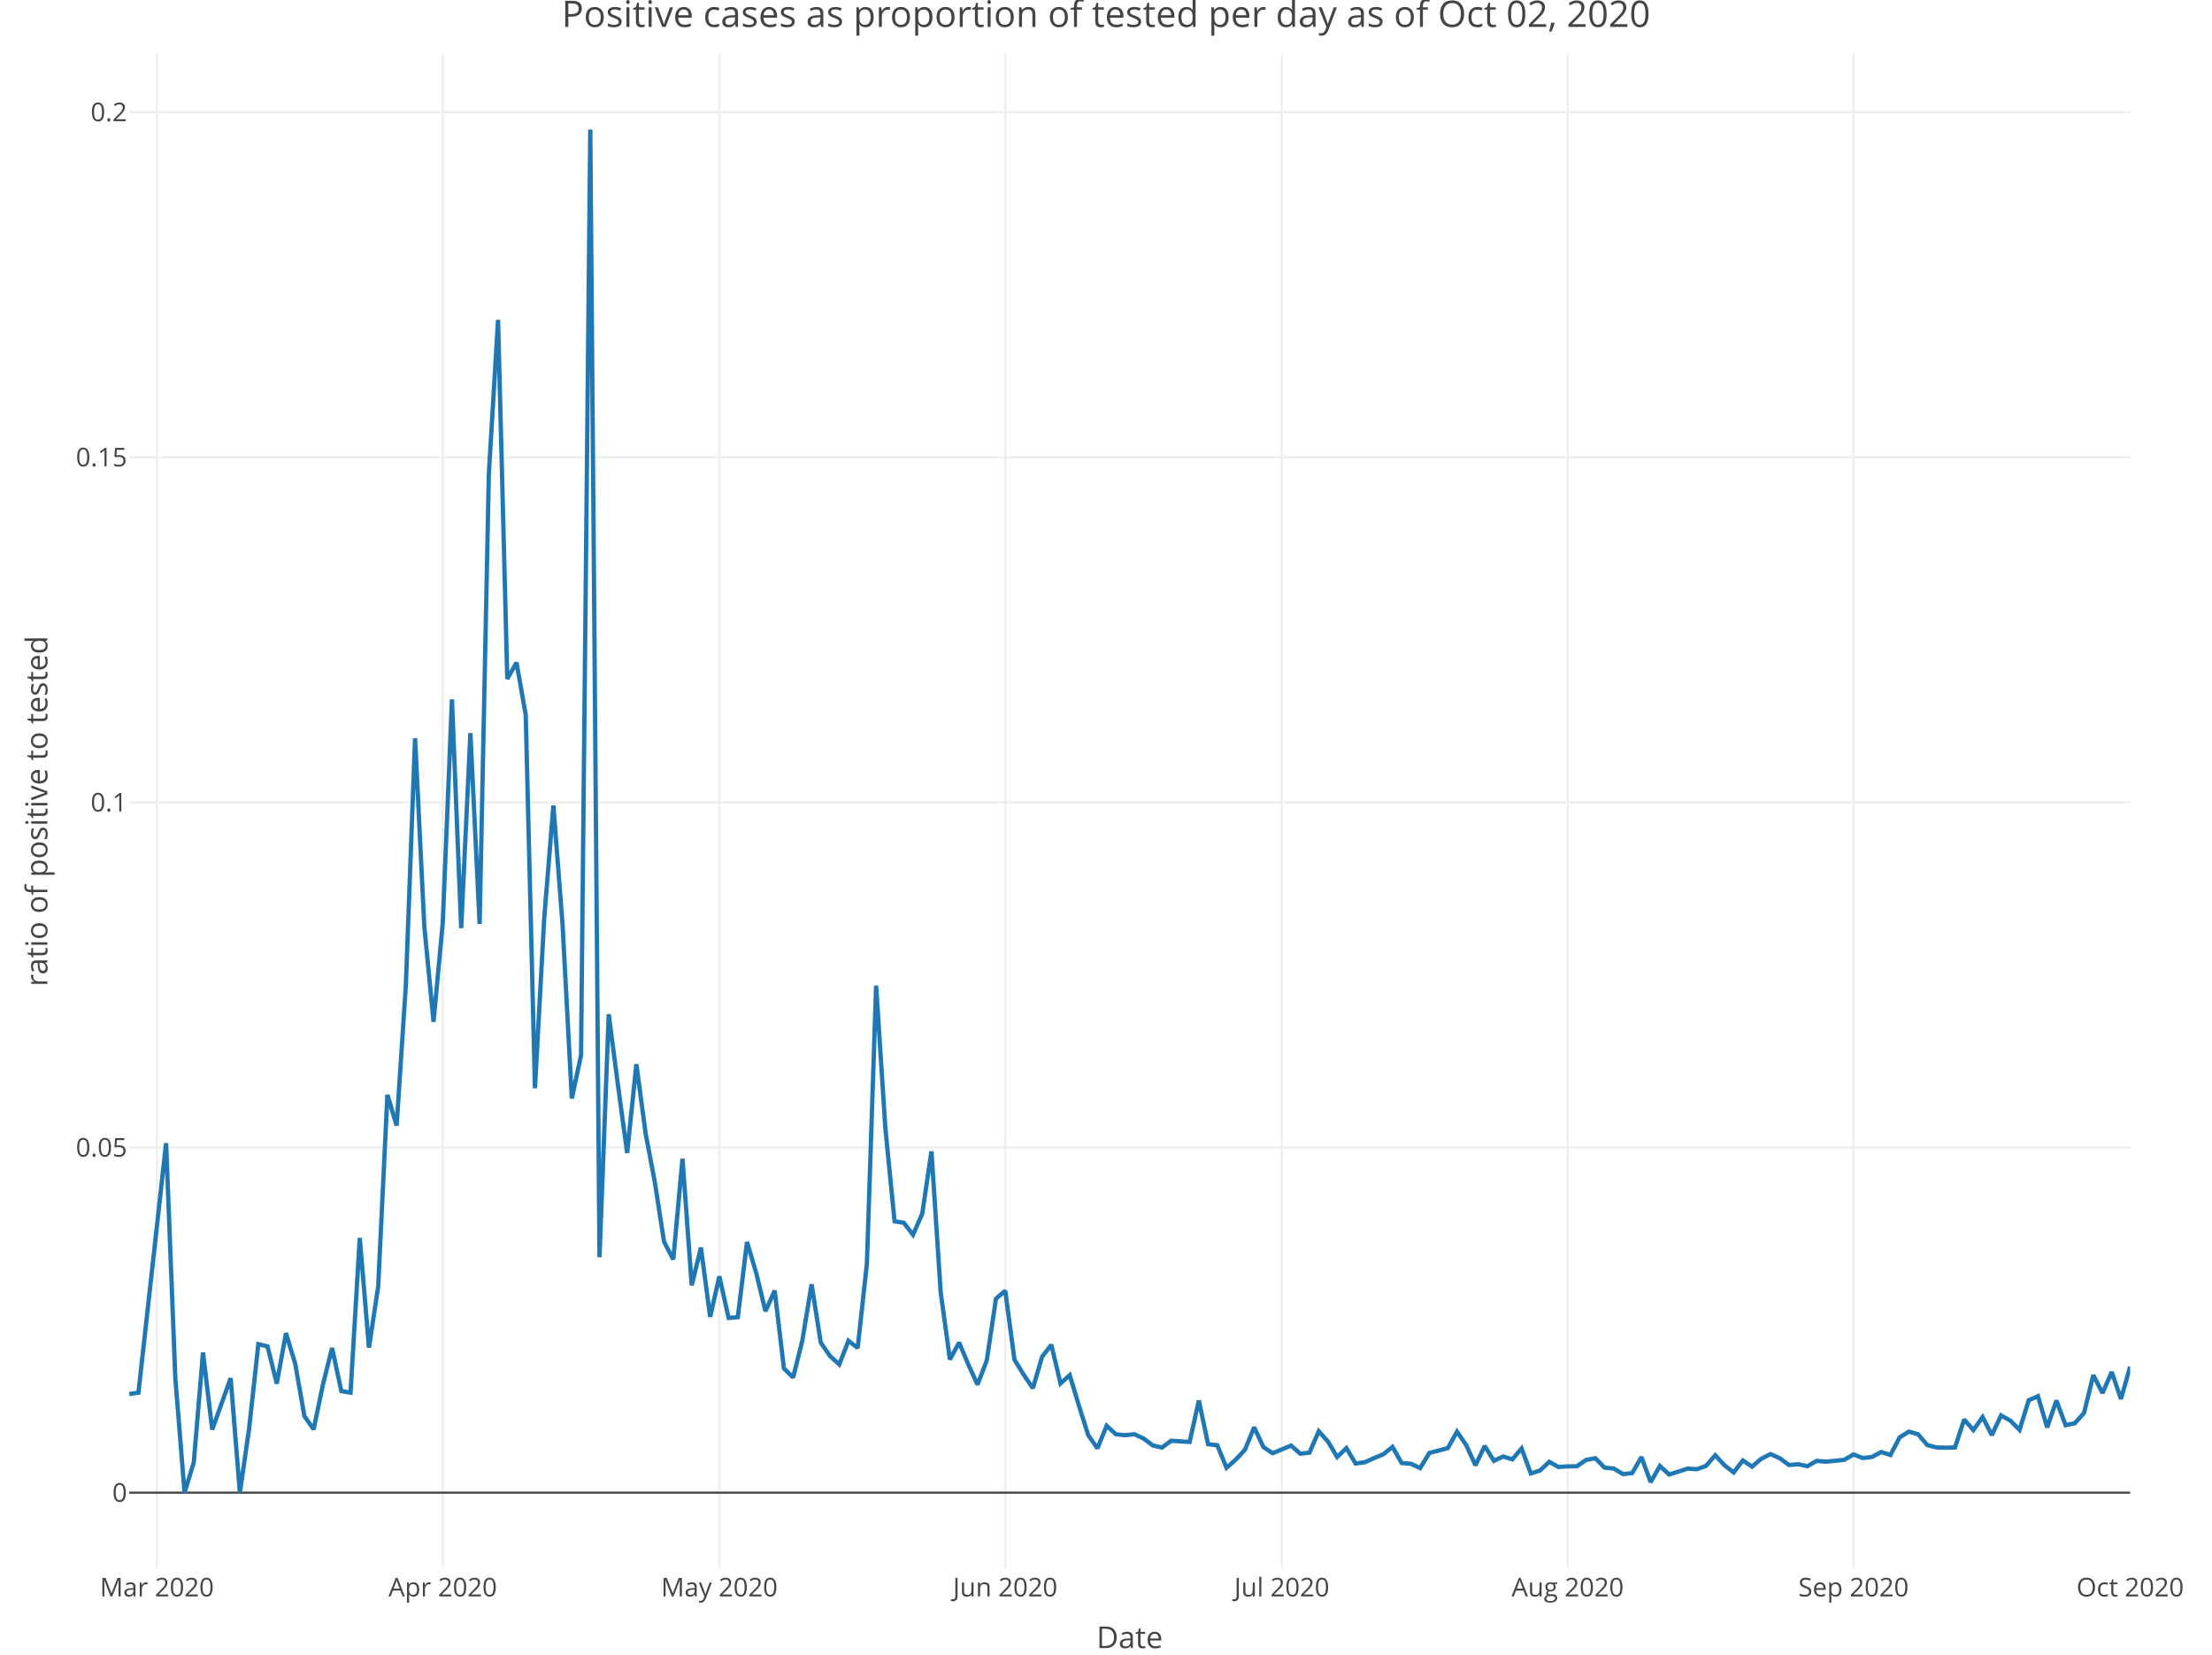
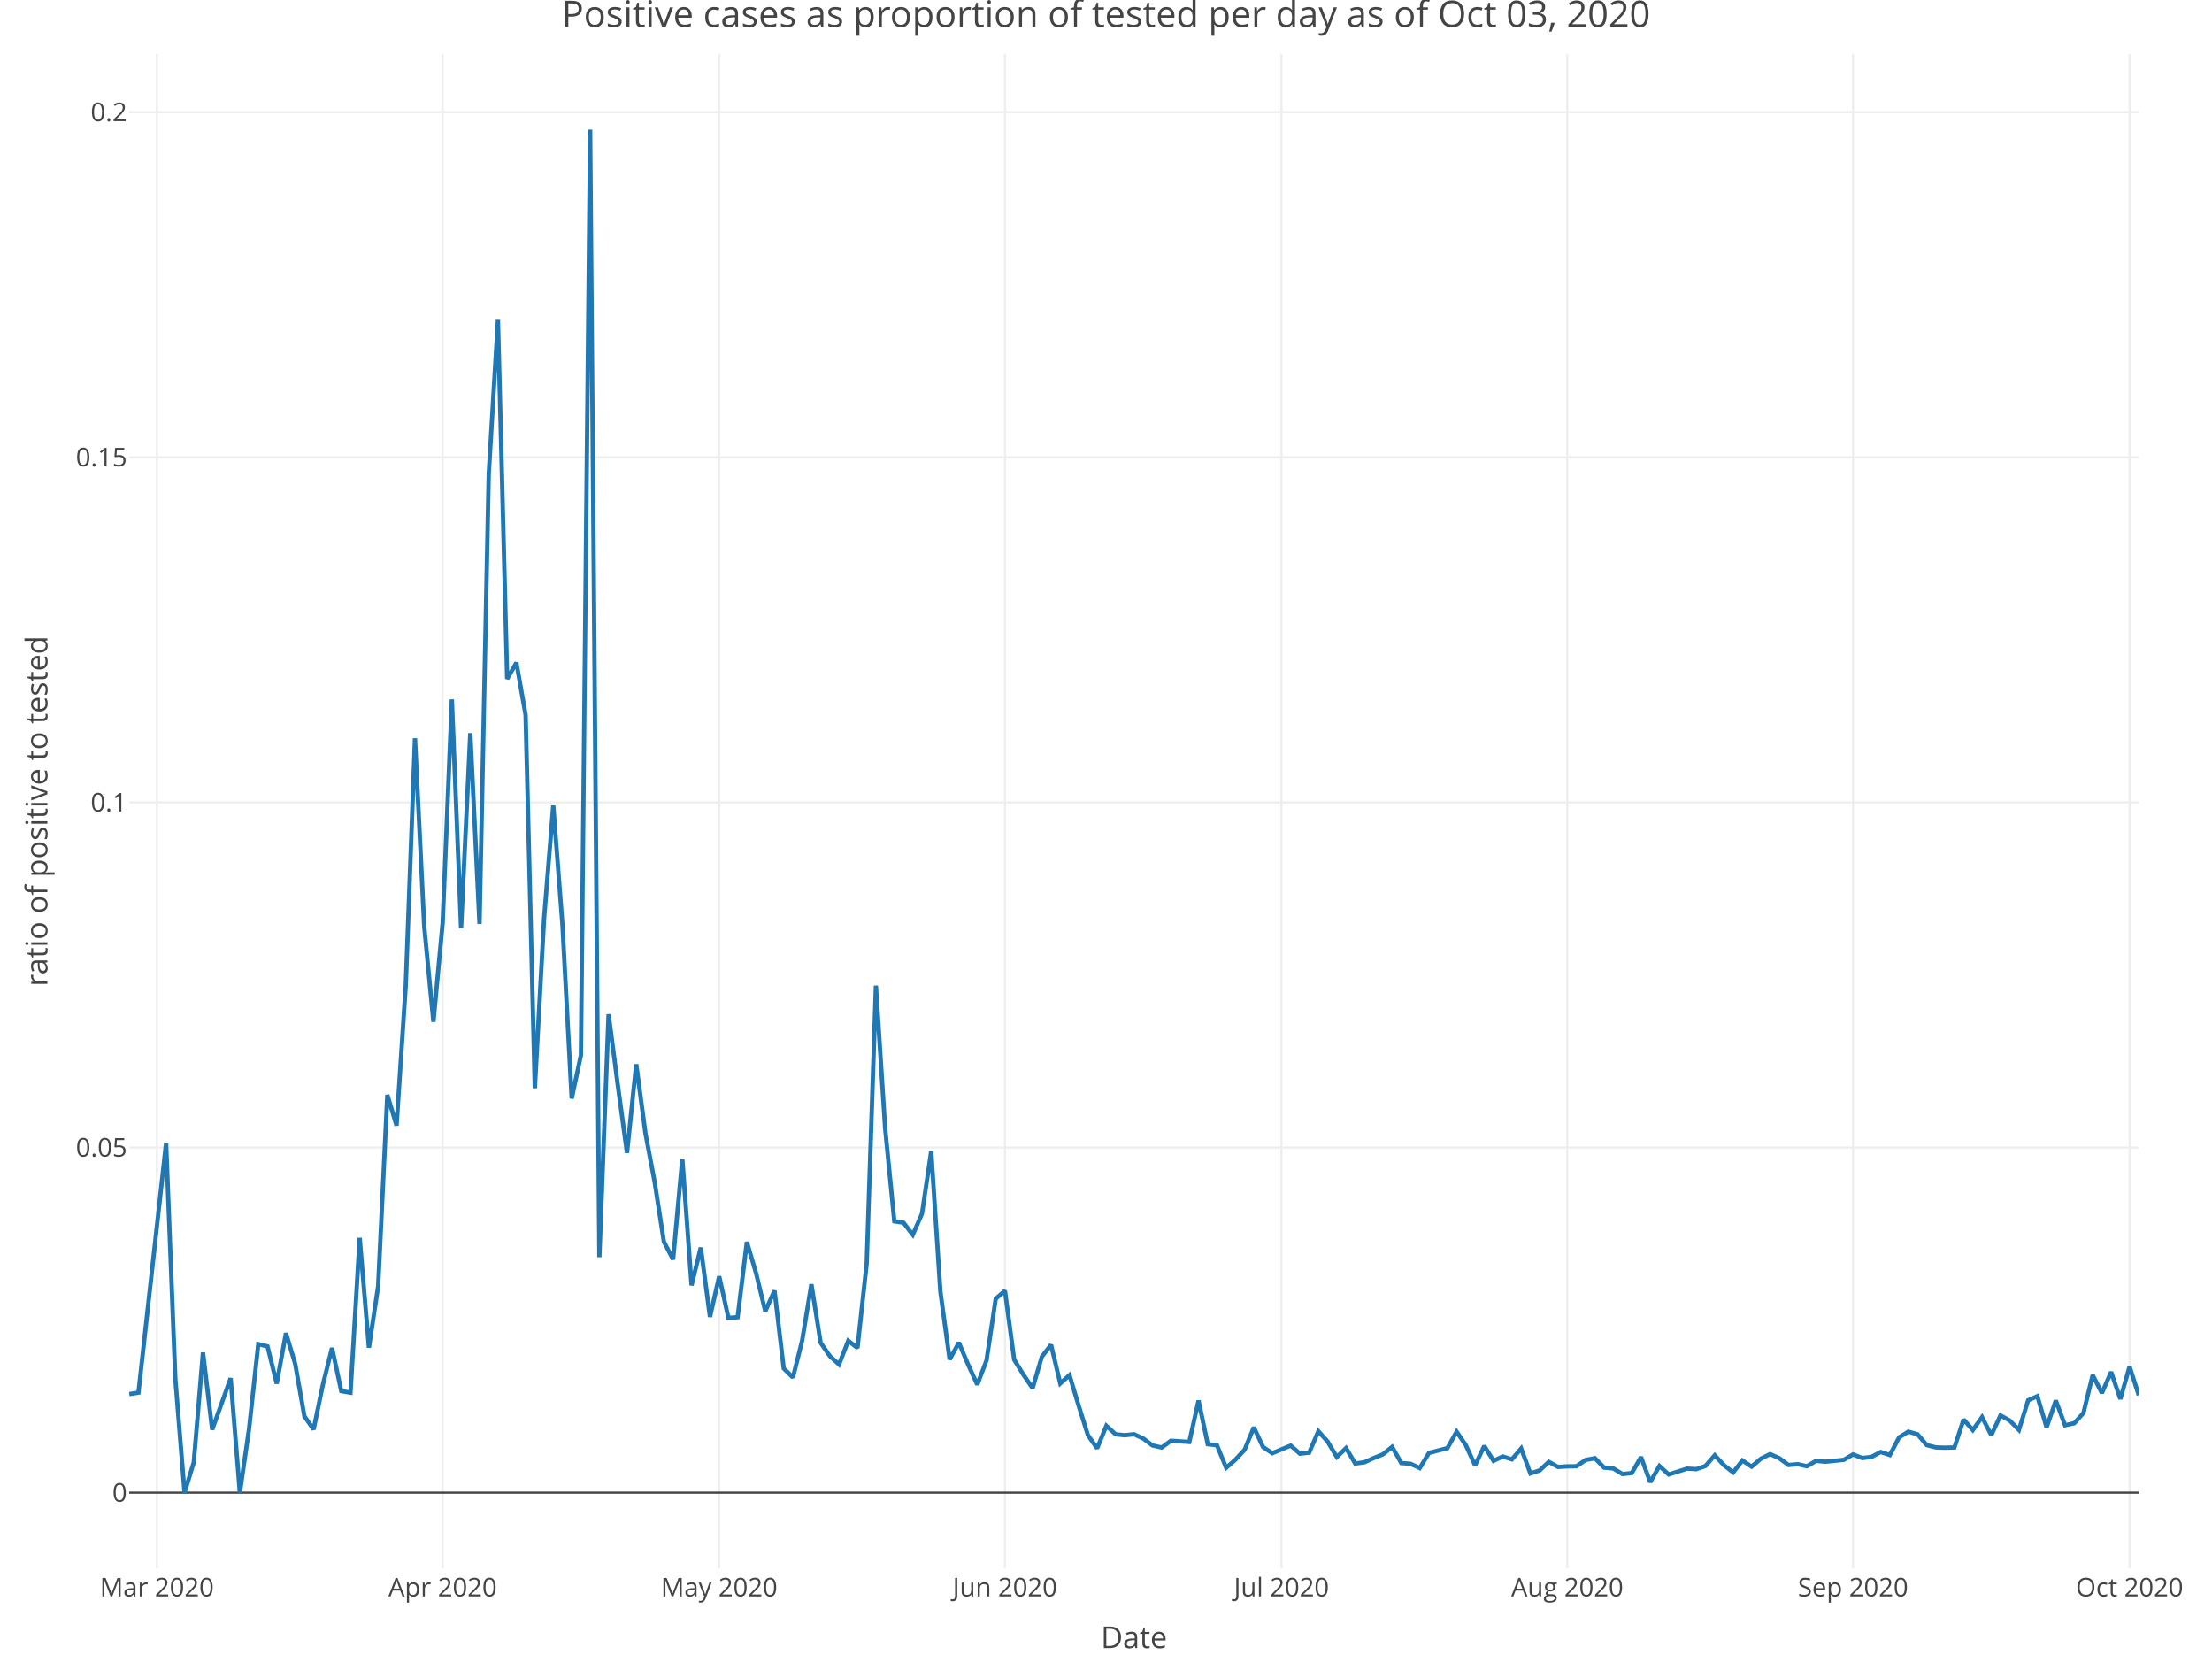
<svg xmlns="http://www.w3.org/2000/svg" class="main-svg" width="1027" height="768" style="" viewBox="0 0 1027 768">
  <rect x="0" y="0" width="1027" height="768" style="fill: rgb(255, 255, 255); fill-opacity: 1;" />
-   <defs id="defs-c9a1a7">
+   <defs id="defs-3c09ad">
    <g class="clips">
-       <clipPath id="clipc9a1a7xyplot" class="plotclip">
-         <rect width="929" height="703" />
+       <clipPath id="clip3c09adxyplot" class="plotclip">
+         <rect width="933" height="703" />
      </clipPath>
-       <clipPath class="axesclip" id="clipc9a1a7x">
-         <rect x="60" y="0" width="929" height="768" />
+       <clipPath class="axesclip" id="clip3c09adx">
+         <rect x="60" y="0" width="933" height="768" />
      </clipPath>
-       <clipPath class="axesclip" id="clipc9a1a7y">
+       <clipPath class="axesclip" id="clip3c09ady">
        <rect x="0" y="25" width="1027" height="703" />
      </clipPath>
-       <clipPath class="axesclip" id="clipc9a1a7xy">
-         <rect x="60" y="25" width="929" height="703" />
+       <clipPath class="axesclip" id="clip3c09adxy">
+         <rect x="60" y="25" width="933" height="703" />
      </clipPath>
    </g>
    <g class="gradients" />
  </defs>
  <g class="bglayer" />
  <g class="layer-below">
    <g class="imagelayer" />
    <g class="shapelayer" />
  </g>
  <g class="cartesianlayer">
    <g class="subplot xy">
      <g class="layer-subplot">
        <g class="shapelayer" />
        <g class="imagelayer" />
      </g>
      <g class="gridlayer">
        <g class="x">
          <path class="xgrid crisp" transform="translate(72.84,0)" d="M0,25v703" style="stroke: rgb(238, 238, 238); stroke-opacity: 1; stroke-width: 1px;" />
-           <path class="xgrid crisp" transform="translate(205.56,0)" d="M0,25v703" style="stroke: rgb(238, 238, 238); stroke-opacity: 1; stroke-width: 1px;" />
-           <path class="xgrid crisp" transform="translate(333.99,0)" d="M0,25v703" style="stroke: rgb(238, 238, 238); stroke-opacity: 1; stroke-width: 1px;" />
-           <path class="xgrid crisp" transform="translate(466.71,0)" d="M0,25v703" style="stroke: rgb(238, 238, 238); stroke-opacity: 1; stroke-width: 1px;" />
-           <path class="xgrid crisp" transform="translate(595.14,0)" d="M0,25v703" style="stroke: rgb(238, 238, 238); stroke-opacity: 1; stroke-width: 1px;" />
-           <path class="xgrid crisp" transform="translate(727.85,0)" d="M0,25v703" style="stroke: rgb(238, 238, 238); stroke-opacity: 1; stroke-width: 1px;" />
-           <path class="xgrid crisp" transform="translate(860.57,0)" d="M0,25v703" style="stroke: rgb(238, 238, 238); stroke-opacity: 1; stroke-width: 1px;" />
+           <path class="xgrid crisp" transform="translate(205.51,0)" d="M0,25v703" style="stroke: rgb(238, 238, 238); stroke-opacity: 1; stroke-width: 1px;" />
+           <path class="xgrid crisp" transform="translate(333.91,0)" d="M0,25v703" style="stroke: rgb(238, 238, 238); stroke-opacity: 1; stroke-width: 1px;" />
+           <path class="xgrid crisp" transform="translate(466.58,0)" d="M0,25v703" style="stroke: rgb(238, 238, 238); stroke-opacity: 1; stroke-width: 1px;" />
+           <path class="xgrid crisp" transform="translate(594.98,0)" d="M0,25v703" style="stroke: rgb(238, 238, 238); stroke-opacity: 1; stroke-width: 1px;" />
+           <path class="xgrid crisp" transform="translate(727.65,0)" d="M0,25v703" style="stroke: rgb(238, 238, 238); stroke-opacity: 1; stroke-width: 1px;" />
+           <path class="xgrid crisp" transform="translate(860.33,0)" d="M0,25v703" style="stroke: rgb(238, 238, 238); stroke-opacity: 1; stroke-width: 1px;" />
+           <path class="xgrid crisp" transform="translate(988.72,0)" d="M0,25v703" style="stroke: rgb(238, 238, 238); stroke-opacity: 1; stroke-width: 1px;" />
        </g>
        <g class="y">
-           <path class="ygrid crisp" transform="translate(0,532.65)" d="M60,0h929" style="stroke: rgb(238, 238, 238); stroke-opacity: 1; stroke-width: 1px;" />
-           <path class="ygrid crisp" transform="translate(0,372.46)" d="M60,0h929" style="stroke: rgb(238, 238, 238); stroke-opacity: 1; stroke-width: 1px;" />
-           <path class="ygrid crisp" transform="translate(0,212.26)" d="M60,0h929" style="stroke: rgb(238, 238, 238); stroke-opacity: 1; stroke-width: 1px;" />
-           <path class="ygrid crisp" transform="translate(0,52.06)" d="M60,0h929" style="stroke: rgb(238, 238, 238); stroke-opacity: 1; stroke-width: 1px;" />
+           <path class="ygrid crisp" transform="translate(0,532.65)" d="M60,0h933" style="stroke: rgb(238, 238, 238); stroke-opacity: 1; stroke-width: 1px;" />
+           <path class="ygrid crisp" transform="translate(0,372.46)" d="M60,0h933" style="stroke: rgb(238, 238, 238); stroke-opacity: 1; stroke-width: 1px;" />
+           <path class="ygrid crisp" transform="translate(0,212.26)" d="M60,0h933" style="stroke: rgb(238, 238, 238); stroke-opacity: 1; stroke-width: 1px;" />
+           <path class="ygrid crisp" transform="translate(0,52.06)" d="M60,0h933" style="stroke: rgb(238, 238, 238); stroke-opacity: 1; stroke-width: 1px;" />
        </g>
      </g>
      <g class="zerolinelayer">
-         <path class="yzl zl crisp" transform="translate(0,692.85)" d="M60,0h929" style="stroke: rgb(68, 68, 68); stroke-opacity: 1; stroke-width: 1px;" />
+         <path class="yzl zl crisp" transform="translate(0,692.85)" d="M60,0h933" style="stroke: rgb(68, 68, 68); stroke-opacity: 1; stroke-width: 1px;" />
      </g>
      <path class="xlines-below" />
      <path class="ylines-below" />
      <g class="overlines-below" />
      <g class="xaxislayer-below" />
      <g class="yaxislayer-below" />
      <g class="overaxes-below" />
-       <g class="plot" transform="translate(60, 25)" clip-path="url('#clipc9a1a7xyplot')">
+       <g class="plot" transform="translate(60, 25)" clip-path="url('#clip3c09adxyplot')">
        <g class="scatterlayer mlayer">
-           <g class="trace scatter trace922e52" style="stroke-miterlimit: 2; opacity: 1;">
+           <g class="trace scatter trace23a94c" style="stroke-miterlimit: 2; opacity: 1;">
            <g class="fills" />
            <g class="errorbars" />
            <g class="lines">
-               <path class="js-line" d="M0,622.08L4.28,621.42L17.12,505.63L21.41,614.89L25.69,667.85L29.97,653.8L34.25,602.8L38.53,638.59L47.09,614.7L51.37,667.85L55.65,638.18L59.94,598.9L64.22,599.97L68.5,617.23L72.78,593.79L77.06,608L81.34,632.36L85.62,638.47L89.9,617.81L94.18,600.66L98.47,620.7L102.75,621.42L107.03,549.58L111.31,600.54L115.59,572.07L119.87,483.2L124.15,497.46L128.43,432.27L132.71,317.67L137,404.9L141.28,449.29L145.56,403.44L149.84,299.64L154.12,405.8L158.4,315.31L162.68,403.85L166.96,194.99L171.24,123.47L175.53,290.13L179.81,282.57L184.09,306.88L188.37,480.13L192.65,401.54L196.93,348.91L201.21,404.5L205.49,484.89L209.77,464.79L214.06,35.15L218.34,558.54L222.62,445.78L226.9,478.64L231.18,510.14L235.46,468.98L239.74,501.07L244.02,523.68L248.3,551.37L252.59,559.61L256.87,512.85L261.15,571.63L265.43,554.1L269.71,586.26L273.99,567.44L278.27,586.75L282.55,586.4L286.83,551.47L291.12,566L295.4,583.63L299.68,574.06L303.96,610.19L308.24,614.38L312.52,597.21L316.8,571.12L321.08,598.21L325.36,604.43L329.65,608.32L333.93,597.34L338.21,600.68L342.49,561.46L346.77,432.5L351.05,498.58L355.33,541.9L359.61,542.55L363.89,548.15L368.18,538.38L372.46,509.42L376.74,574.73L381.02,606.03L385.3,598.19L389.58,608.35L393.86,617.71L398.14,606.46L402.42,577.83L406.71,574.11L410.99,606.1L415.27,613.07L419.55,619.36L423.83,604.76L428.11,599.22L432.39,617.15L436.67,613.3L440.95,627.52L445.24,641.13L449.52,647.27L453.8,636.81L458.08,640.74L462.36,641.19L466.64,640.71L470.92,642.7L475.2,645.92L479.48,646.9L483.76,643.75L492.33,644.3L496.61,625.1L500.89,645.35L505.17,645.84L509.45,656.3L513.73,652.54L518.01,647.93L522.29,637.5L526.58,646.68L530.86,649.53L539.42,646L543.7,649.76L547.98,649.27L552.26,639.33L556.54,644.1L560.82,651.29L565.11,647.16L569.39,654.33L573.67,653.74L577.95,651.78L582.23,650.06L586.51,646.61L590.79,654.1L595.07,654.43L599.35,656.44L603.64,649.41L612.2,647.17L616.48,639.54L620.76,645.81L625.04,655.16L629.32,646.16L633.6,653.06L637.88,651.06L642.17,652.39L646.45,647.33L650.73,658.93L655.01,657.55L659.29,653.55L663.57,655.91L667.85,655.64L672.13,655.6L676.41,652.64L680.7,651.86L684.98,656.22L689.26,656.63L693.54,659.23L697.82,658.74L702.1,651.31L706.38,662.95L710.66,655.46L714.94,659.41L719.23,658.07L723.51,656.69L727.79,656.95L732.07,655.44L736.35,650.49L740.63,655.11L744.91,658.45L749.19,652.9L753.47,655.77L757.76,652.09L762.04,649.95L766.32,651.84L770.6,655.01L774.88,654.64L779.16,655.57L783.44,653.08L787.72,653.48L796.29,652.61L800.57,650.1L804.85,651.77L809.13,651.26L813.41,648.97L817.69,650.37L821.97,642.19L826.25,639.53L830.53,640.73L834.82,645.77L839.1,646.85L843.38,646.98L847.66,646.86L851.94,633.9L856.22,638.78L860.5,632.76L864.78,641.13L869.06,631.99L873.35,634.36L877.63,638.71L881.91,624.97L886.19,623.07L890.47,637.56L894.75,625.07L899.03,636.55L903.31,635.62L907.59,630.84L911.88,613.3L916.16,621.6L920.44,611.84L924.72,624.37L929,609.35" style="vector-effect: non-scaling-stroke; fill: none; stroke: rgb(31, 119, 180); stroke-opacity: 1; stroke-width: 2px; opacity: 1;" />
+               <path class="js-line" d="M0,622.08L4.28,621.42L17.12,505.63L21.4,614.89L25.68,667.85L29.96,653.8L34.24,602.8L38.52,638.59L47.08,614.7L51.36,667.85L55.64,638.18L59.92,598.9L64.2,599.97L68.48,617.23L72.76,593.79L77.04,608L81.32,632.36L85.6,638.47L89.88,617.81L94.16,600.66L98.44,620.7L102.72,621.42L107,549.58L111.28,600.54L115.56,572.07L119.83,483.2L124.11,497.46L128.39,432.27L132.67,317.67L136.95,404.9L141.23,449.29L145.51,403.44L149.79,299.64L154.07,405.8L158.35,315.31L162.63,403.85L166.91,194.99L171.19,123.47L175.47,290.13L179.75,282.57L184.03,306.88L188.31,480.13L192.59,401.54L196.87,348.91L201.15,404.5L205.43,484.89L209.71,464.79L213.99,35.15L218.27,558.54L222.55,445.78L226.83,478.64L231.11,510.14L235.39,468.98L239.67,501.07L243.95,523.68L248.23,551.37L252.51,559.61L256.79,512.85L261.07,571.63L265.35,554.1L269.63,586.26L273.91,567.44L278.19,586.75L282.47,586.4L286.75,551.47L291.03,566L295.31,583.63L299.59,574.06L303.87,610.19L308.15,614.38L312.43,597.21L316.71,571.12L320.99,598.21L325.27,604.43L329.55,608.32L333.83,597.34L338.11,600.68L342.39,561.46L346.67,432.5L350.94,498.58L355.22,541.9L359.5,542.55L363.78,548.15L368.06,538.38L372.34,509.42L376.62,574.73L380.9,606.03L385.18,598.19L389.46,608.35L393.74,617.71L398.02,606.46L402.3,577.83L406.58,574.11L410.86,606.1L415.14,613.07L419.42,619.36L423.7,604.76L427.98,599.22L432.26,617.15L436.54,613.3L440.82,627.52L445.1,641.13L449.38,647.27L453.66,636.81L457.94,640.74L462.22,641.19L466.5,640.71L470.78,642.7L475.06,645.92L479.34,646.9L483.62,643.75L492.18,644.3L496.46,625.1L500.74,645.35L505.02,645.84L509.3,656.3L513.58,652.54L517.86,647.93L522.14,637.5L526.42,646.68L530.7,649.53L539.26,646L543.54,649.76L547.82,649.27L552.1,639.33L556.38,644.1L560.66,651.29L564.94,647.16L569.22,654.33L573.5,653.74L577.78,651.78L582.06,650.06L586.33,646.61L590.61,654.1L594.89,654.43L599.17,656.44L603.45,649.41L612.01,647.17L616.29,639.54L620.57,645.81L624.85,655.16L629.13,646.16L633.41,653.06L637.69,651.06L641.97,652.39L646.25,647.33L650.53,658.93L654.81,657.55L659.09,653.55L663.37,655.91L667.65,655.64L671.93,655.6L676.21,652.64L680.49,651.86L684.77,656.22L689.05,656.63L693.33,659.23L697.61,658.74L701.89,651.31L706.17,662.95L710.45,655.46L714.73,659.41L719.01,658.07L723.29,656.69L727.57,656.95L731.85,655.44L736.13,650.49L740.41,655.11L744.69,658.45L748.97,652.9L753.25,655.77L757.53,652.09L761.81,649.95L766.09,651.84L770.37,655.01L774.65,654.64L778.93,655.57L783.21,653.08L787.49,653.48L796.05,652.61L800.33,650.1L804.61,651.77L808.89,651.26L813.17,648.97L817.44,650.37L821.72,642.19L826,639.53L830.28,640.73L834.56,645.77L838.84,646.85L843.12,646.98L847.4,646.86L851.68,633.9L855.96,638.78L860.24,632.76L864.52,641.13L868.8,631.99L873.08,634.36L877.36,638.71L881.64,624.97L885.92,623.07L890.2,637.56L894.48,625.07L898.76,636.55L903.04,635.62L907.32,630.84L911.6,613.3L915.88,621.6L920.16,611.84L924.44,624.37L928.72,609.35L933,622.62" style="vector-effect: non-scaling-stroke; fill: none; stroke: rgb(31, 119, 180); stroke-opacity: 1; stroke-width: 2px; opacity: 1;" />
            </g>
            <g class="points" />
            <g class="text" />
          </g>
        </g>
      </g>
      <g class="overplot" />
      <path class="xlines-above crisp" d="M0,0" style="fill: none;" />
      <path class="ylines-above crisp" d="M0,0" style="fill: none;" />
      <g class="overlines-above" />
      <g class="xaxislayer-above">
        <g class="xtick">
          <text text-anchor="middle" x="0" y="741" transform="translate(72.84,0)" style="font-family: 'Open Sans', verdana, arial, sans-serif; font-size: 12px; fill: rgb(68, 68, 68); fill-opacity: 1; white-space: pre;">Mar 2020</text>
        </g>
        <g class="xtick">
-           <text text-anchor="middle" x="0" y="741" transform="translate(205.56,0)" style="font-family: 'Open Sans', verdana, arial, sans-serif; font-size: 12px; fill: rgb(68, 68, 68); fill-opacity: 1; white-space: pre;">Apr 2020</text>
+           <text text-anchor="middle" x="0" y="741" transform="translate(205.51,0)" style="font-family: 'Open Sans', verdana, arial, sans-serif; font-size: 12px; fill: rgb(68, 68, 68); fill-opacity: 1; white-space: pre;">Apr 2020</text>
        </g>
        <g class="xtick">
-           <text text-anchor="middle" x="0" y="741" transform="translate(333.99,0)" style="font-family: 'Open Sans', verdana, arial, sans-serif; font-size: 12px; fill: rgb(68, 68, 68); fill-opacity: 1; white-space: pre;">May 2020</text>
+           <text text-anchor="middle" x="0" y="741" transform="translate(333.91,0)" style="font-family: 'Open Sans', verdana, arial, sans-serif; font-size: 12px; fill: rgb(68, 68, 68); fill-opacity: 1; white-space: pre;">May 2020</text>
        </g>
        <g class="xtick">
-           <text text-anchor="middle" x="0" y="741" transform="translate(466.71,0)" style="font-family: 'Open Sans', verdana, arial, sans-serif; font-size: 12px; fill: rgb(68, 68, 68); fill-opacity: 1; white-space: pre;">Jun 2020</text>
+           <text text-anchor="middle" x="0" y="741" transform="translate(466.58,0)" style="font-family: 'Open Sans', verdana, arial, sans-serif; font-size: 12px; fill: rgb(68, 68, 68); fill-opacity: 1; white-space: pre;">Jun 2020</text>
        </g>
        <g class="xtick">
-           <text text-anchor="middle" x="0" y="741" transform="translate(595.14,0)" style="font-family: 'Open Sans', verdana, arial, sans-serif; font-size: 12px; fill: rgb(68, 68, 68); fill-opacity: 1; white-space: pre;">Jul 2020</text>
+           <text text-anchor="middle" x="0" y="741" transform="translate(594.98,0)" style="font-family: 'Open Sans', verdana, arial, sans-serif; font-size: 12px; fill: rgb(68, 68, 68); fill-opacity: 1; white-space: pre;">Jul 2020</text>
        </g>
        <g class="xtick">
-           <text text-anchor="middle" x="0" y="741" transform="translate(727.85,0)" style="font-family: 'Open Sans', verdana, arial, sans-serif; font-size: 12px; fill: rgb(68, 68, 68); fill-opacity: 1; white-space: pre;">Aug 2020</text>
+           <text text-anchor="middle" x="0" y="741" transform="translate(727.65,0)" style="font-family: 'Open Sans', verdana, arial, sans-serif; font-size: 12px; fill: rgb(68, 68, 68); fill-opacity: 1; white-space: pre;">Aug 2020</text>
        </g>
        <g class="xtick">
-           <text text-anchor="middle" x="0" y="741" transform="translate(860.57,0)" style="font-family: 'Open Sans', verdana, arial, sans-serif; font-size: 12px; fill: rgb(68, 68, 68); fill-opacity: 1; white-space: pre;">Sep 2020</text>
+           <text text-anchor="middle" x="0" y="741" transform="translate(860.33,0)" style="font-family: 'Open Sans', verdana, arial, sans-serif; font-size: 12px; fill: rgb(68, 68, 68); fill-opacity: 1; white-space: pre;">Sep 2020</text>
        </g>
        <g class="xtick">
-           <text text-anchor="middle" x="0" y="741" transform="translate(989,0)" style="font-family: 'Open Sans', verdana, arial, sans-serif; font-size: 12px; fill: rgb(68, 68, 68); fill-opacity: 1; white-space: pre;">Oct 2020</text>
+           <text text-anchor="middle" x="0" y="741" transform="translate(988.72,0)" style="font-family: 'Open Sans', verdana, arial, sans-serif; font-size: 12px; fill: rgb(68, 68, 68); fill-opacity: 1; white-space: pre;">Oct 2020</text>
        </g>
      </g>
      <g class="yaxislayer-above">
        <g class="ytick">
          <text text-anchor="end" x="59" y="4.2" transform="translate(0,692.85)" style="font-family: 'Open Sans', verdana, arial, sans-serif; font-size: 12px; fill: rgb(68, 68, 68); fill-opacity: 1; white-space: pre;">0</text>
        </g>
        <g class="ytick">
          <text text-anchor="end" x="59" y="4.2" transform="translate(0,532.65)" style="font-family: 'Open Sans', verdana, arial, sans-serif; font-size: 12px; fill: rgb(68, 68, 68); fill-opacity: 1; white-space: pre;">0.05</text>
        </g>
        <g class="ytick">
          <text text-anchor="end" x="59" y="4.2" transform="translate(0,372.46)" style="font-family: 'Open Sans', verdana, arial, sans-serif; font-size: 12px; fill: rgb(68, 68, 68); fill-opacity: 1; white-space: pre;">0.1</text>
        </g>
        <g class="ytick">
          <text text-anchor="end" x="59" y="4.2" transform="translate(0,212.26)" style="font-family: 'Open Sans', verdana, arial, sans-serif; font-size: 12px; fill: rgb(68, 68, 68); fill-opacity: 1; white-space: pre;">0.15</text>
        </g>
        <g class="ytick">
          <text text-anchor="end" x="59" y="4.2" transform="translate(0,52.06)" style="font-family: 'Open Sans', verdana, arial, sans-serif; font-size: 12px; fill: rgb(68, 68, 68); fill-opacity: 1; white-space: pre;">0.2</text>
        </g>
      </g>
      <g class="overaxes-above" />
    </g>
  </g>
  <g class="polarlayer" />
  <g class="ternarylayer" />
  <g class="geolayer" />
  <g class="funnelarealayer" />
  <g class="pielayer" />
  <g class="treemaplayer" />
  <g class="sunburstlayer" />
  <g class="glimages" />
-   <defs id="topdefs-c9a1a7">
+   <defs id="topdefs-3c09ad">
    <g class="clips" />
  </defs>
  <g class="layer-above">
    <g class="imagelayer" />
    <g class="shapelayer" />
  </g>
  <g class="infolayer">
    <g class="g-gtitle">
-       <text class="gtitle" x="513.5" y="12.5" text-anchor="middle" dy="0em" style="font-family: 'Open Sans', verdana, arial, sans-serif; font-size: 17px; fill: rgb(68, 68, 68); opacity: 1; font-weight: normal; white-space: pre;">Positive cases as proportion of tested per day as of Oct 02, 2020</text>
+       <text class="gtitle" x="513.5" y="12.5" text-anchor="middle" dy="0em" style="font-family: 'Open Sans', verdana, arial, sans-serif; font-size: 17px; fill: rgb(68, 68, 68); opacity: 1; font-weight: normal; white-space: pre;">Positive cases as proportion of tested per day as of Oct 03, 2020</text>
    </g>
    <g class="g-xtitle" transform="translate(0,-15)">
-       <text class="xtitle" x="524.5" y="780" text-anchor="middle" style="font-family: 'Open Sans', verdana, arial, sans-serif; font-size: 14px; fill: rgb(68, 68, 68); opacity: 1; font-weight: normal; white-space: pre;">Date</text>
+       <text class="xtitle" x="526.5" y="780" text-anchor="middle" style="font-family: 'Open Sans', verdana, arial, sans-serif; font-size: 14px; fill: rgb(68, 68, 68); opacity: 1; font-weight: normal; white-space: pre;">Date</text>
    </g>
    <g class="g-ytitle">
      <text class="ytitle" transform="rotate(-90,22,376.5)" x="22" y="376.5" text-anchor="middle" style="font-family: 'Open Sans', verdana, arial, sans-serif; font-size: 14px; fill: rgb(68, 68, 68); opacity: 1; font-weight: normal; white-space: pre;">ratio of positive to tested</text>
    </g>
  </g>
</svg>
